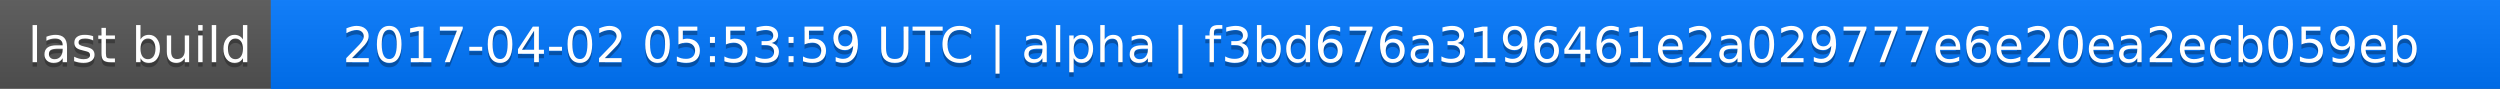
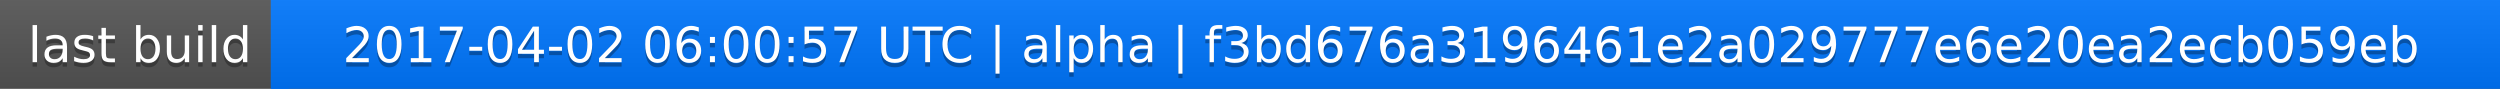
<svg xmlns="http://www.w3.org/2000/svg" width="563" height="20">
  <linearGradient id="a" x2="0" y2="100%">
    <stop offset="0" stop-color="#bbb" stop-opacity=".1" />
    <stop offset="1" stop-opacity=".1" />
  </linearGradient>
  <rect rx="0" width="563" height="20" fill="#555" />
  <rect rx="0" x="61" width="502" height="20" fill="#07f" />
  <path fill="#07f" d="M61 0h4v20h-4z" />
  <rect rx="0" width="563" height="20" fill="url(#a)" />
  <g fill="#fff" text-anchor="middle" font-family="DejaVu Sans,Verdana,Geneva,sans-serif" font-size="11">
    <text x="31.5" y="15" fill="#010101" fill-opacity=".3">last build</text>
    <text x="31.5" y="14">last build</text>
-     <text x="311" y="15" fill="#010101" fill-opacity=".3">2017-04-02 05:53:59 UTC | alpha | f3bd676a3196461e2a029777e6e20ea2ecb059eb</text>
-     <text x="311" y="14">2017-04-02 05:53:59 UTC | alpha | f3bd676a3196461e2a029777e6e20ea2ecb059eb</text>
+     <text x="311" y="15" fill="#010101" fill-opacity=".3">2017-04-02 06:00:57 UTC | alpha | f3bd676a3196461e2a029777e6e20ea2ecb059eb</text>
+     <text x="311" y="14">2017-04-02 06:00:57 UTC | alpha | f3bd676a3196461e2a029777e6e20ea2ecb059eb</text>
  </g>
</svg>
